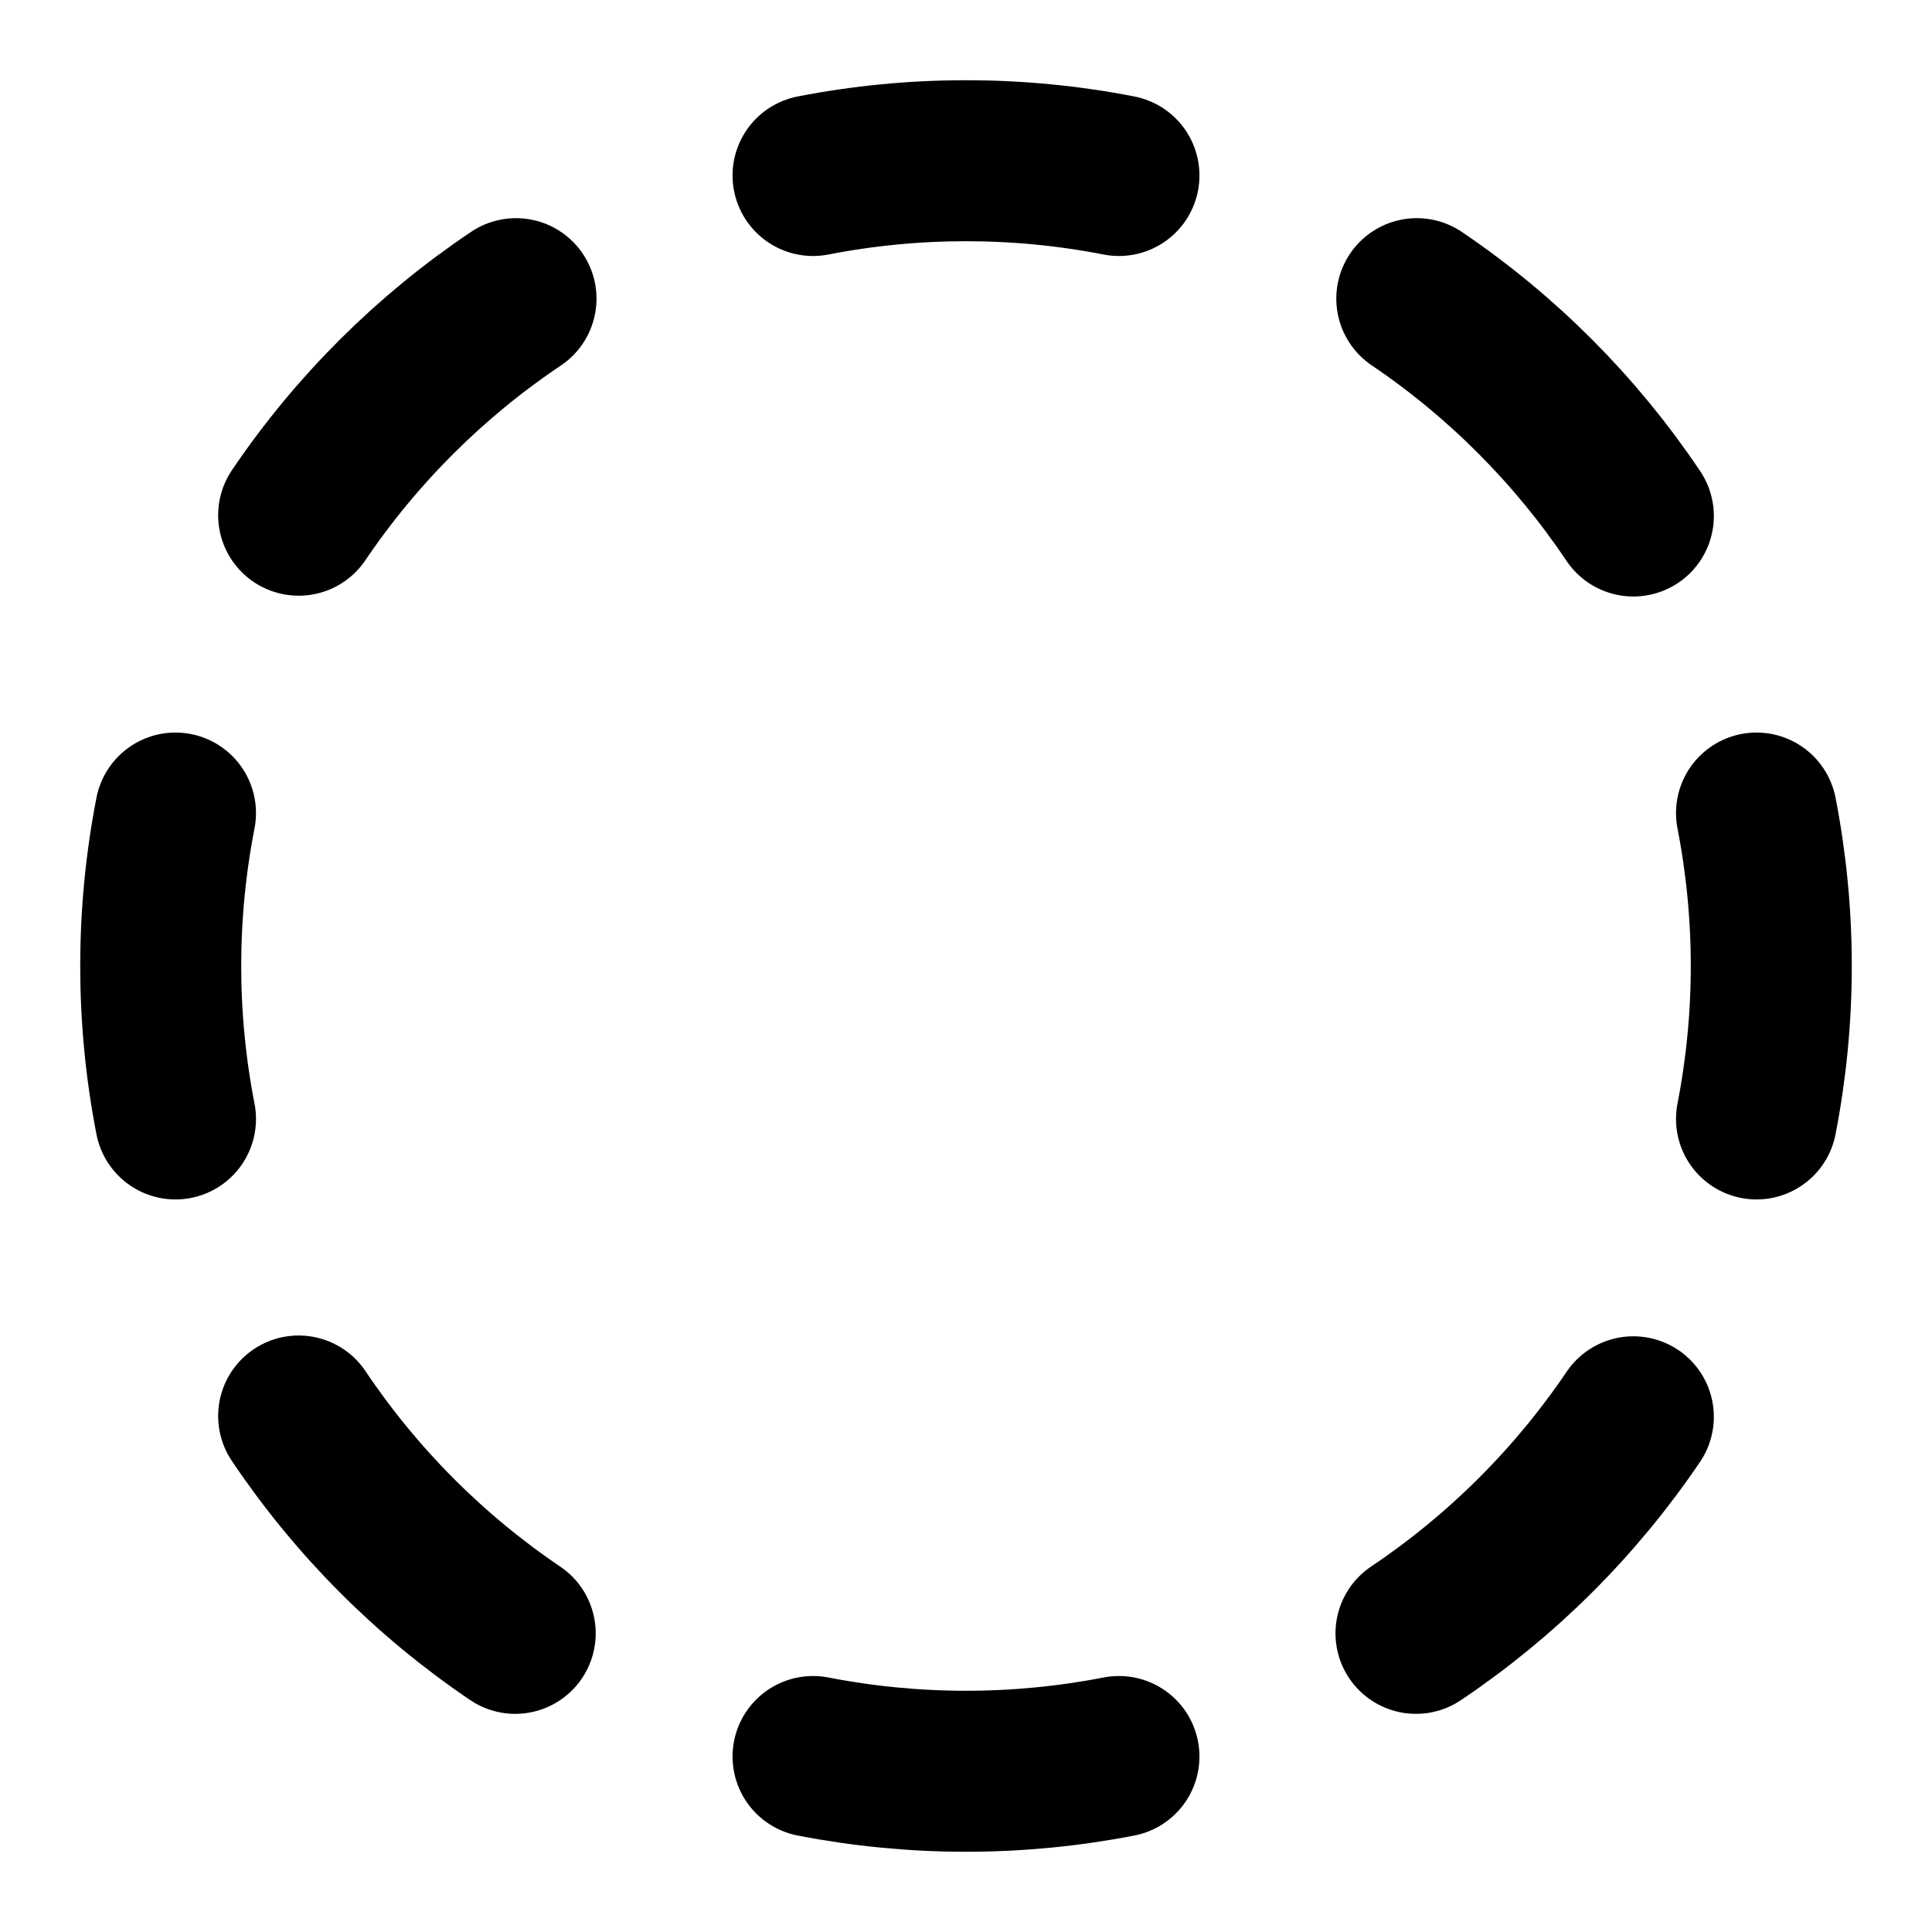
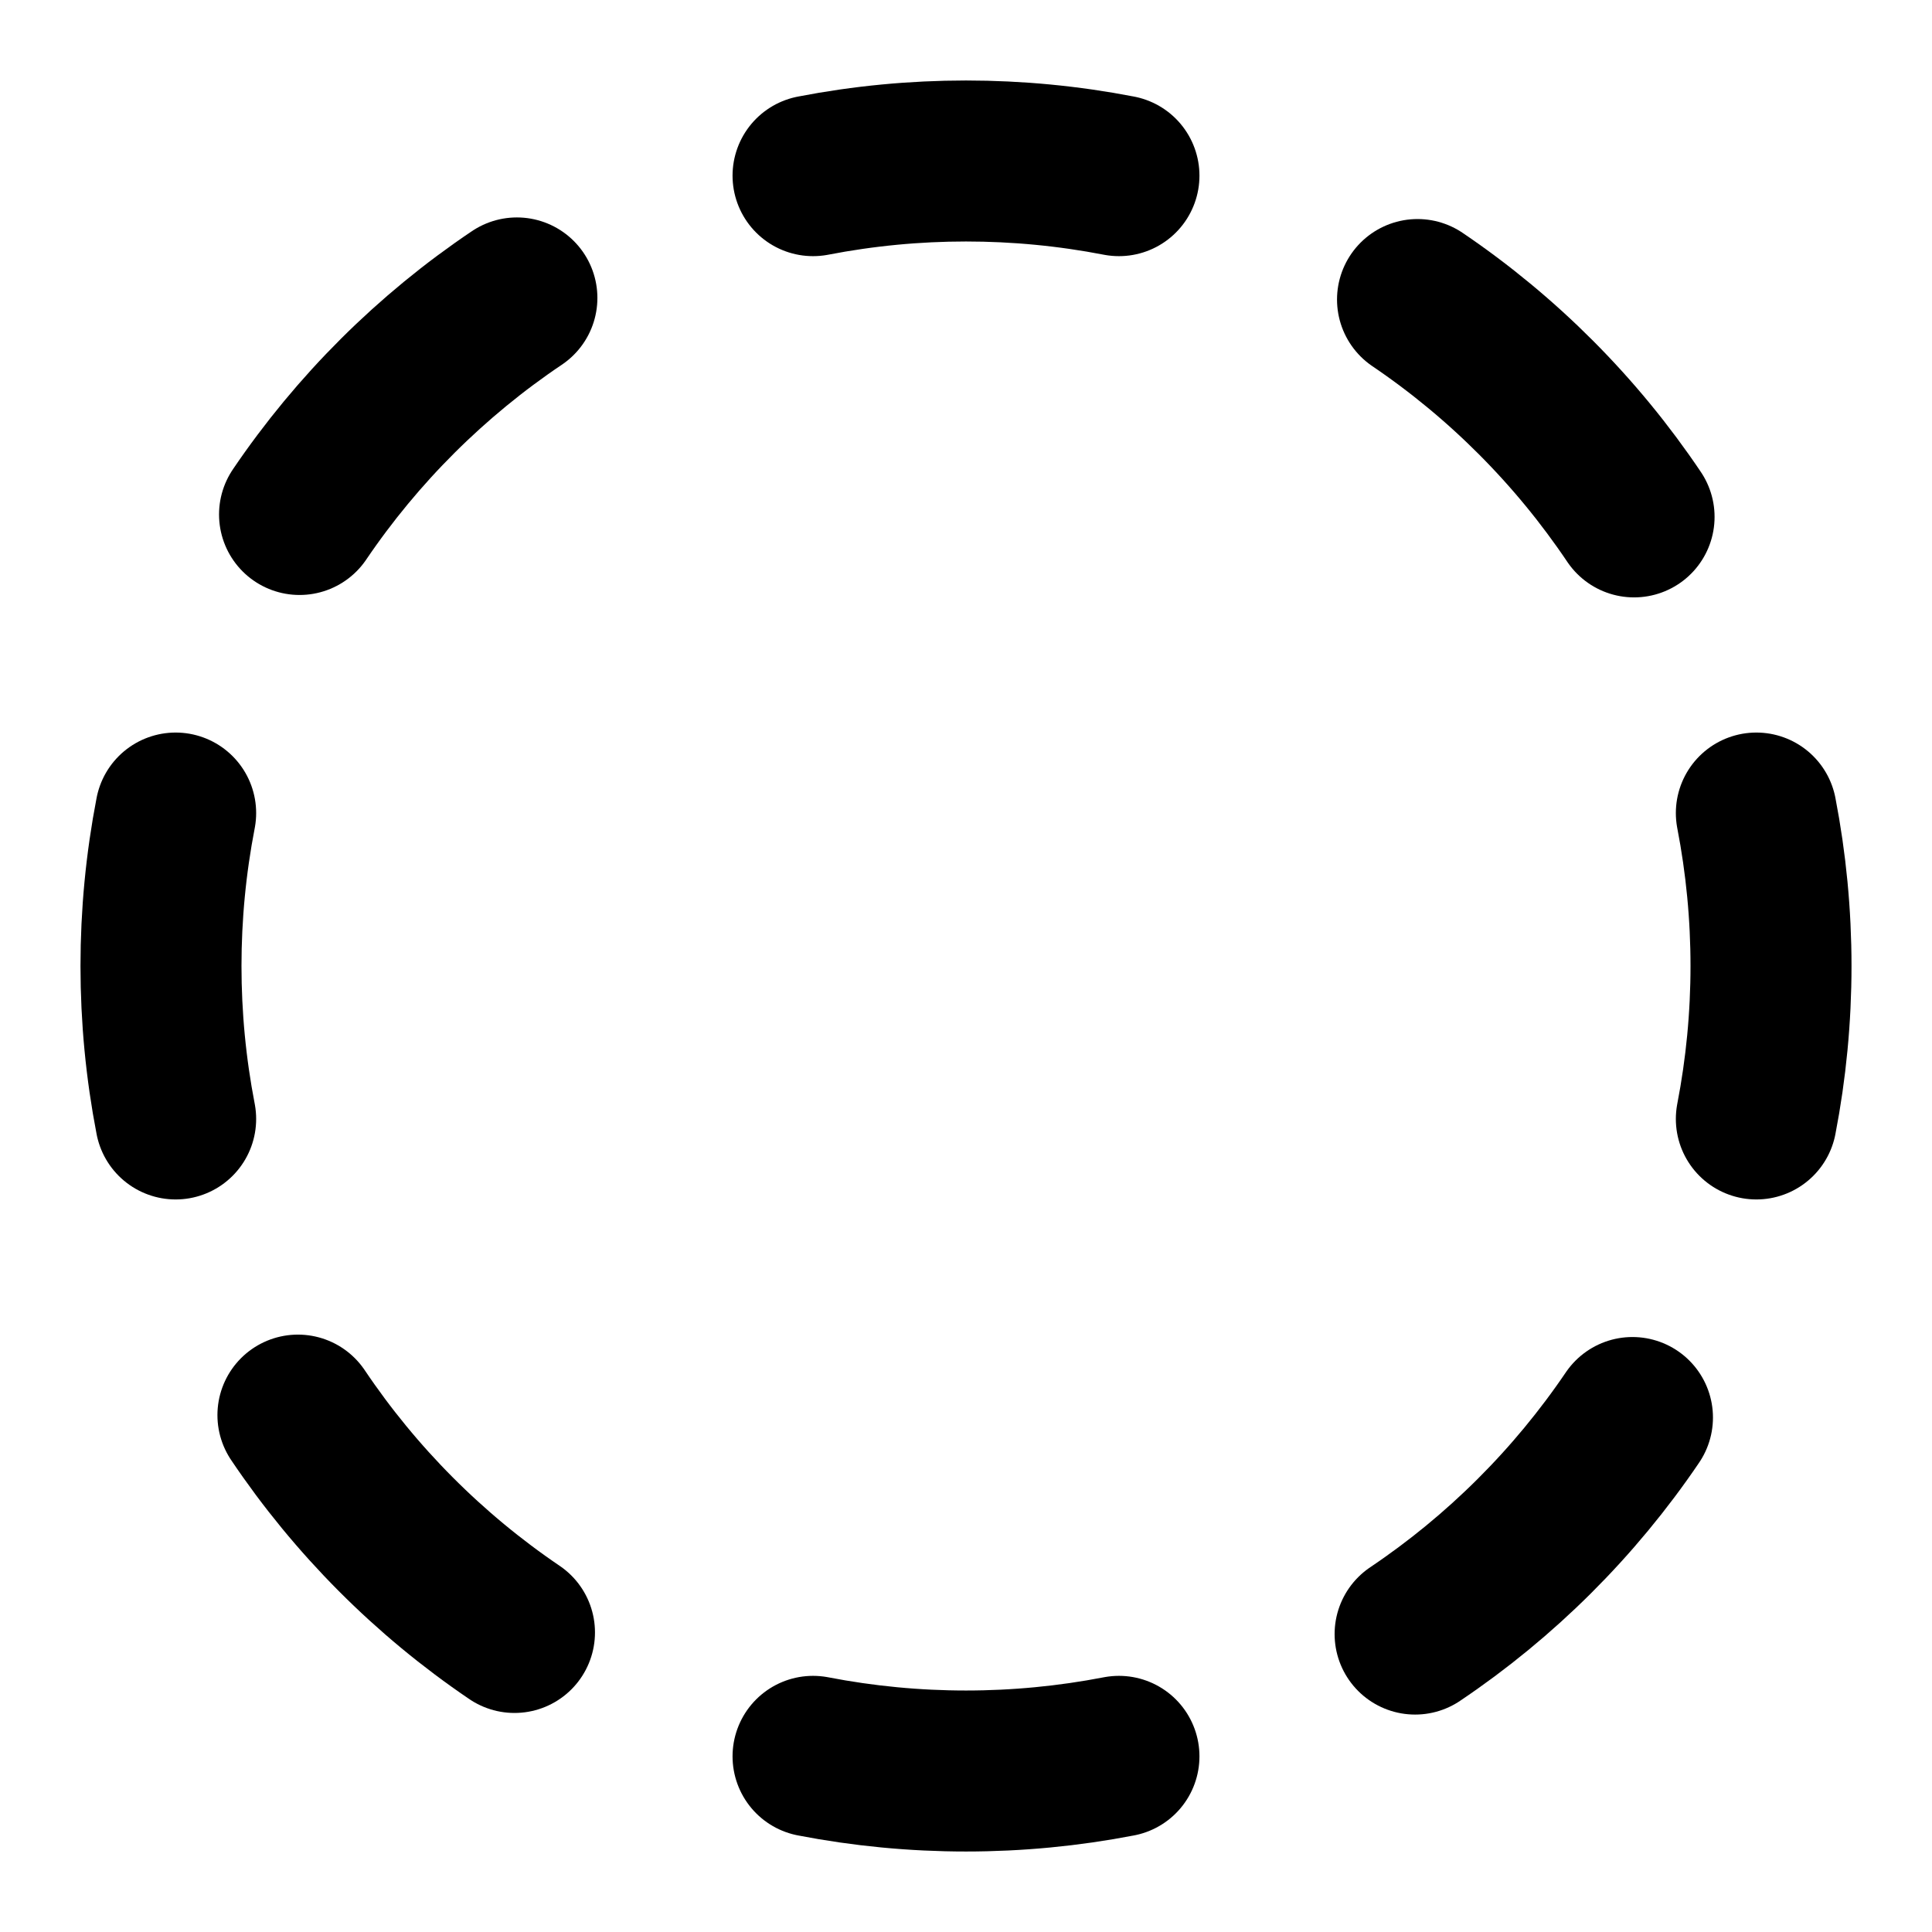
<svg xmlns="http://www.w3.org/2000/svg" viewBox="0 0 24 24" fill="none" stroke="currentColor" stroke-width="2" stroke-linecap="round" stroke-linejoin="round">
-   <path d="M10.1 2.18a9.93 9.93 0 0 1 3.8 0" />
-   <path d="M17.6 3.71a9.95 9.95 0 0 1 2.69 2.7" />
-   <path d="M21.82 10.1a9.93 9.93 0 0 1 0 3.8" />
-   <path d="M20.29 17.6a9.95 9.95 0 0 1-2.7 2.69" />
-   <path d="M13.9 21.82a9.94 9.94 0 0 1-3.8 0" />
-   <path d="M6.4 20.29a9.95 9.95 0 0 1-2.69-2.7" />
-   <path d="M2.18 13.9a9.93 9.93 0 0 1 0-3.8" />
-   <path d="M3.71 6.4a9.95 9.95 0 0 1 2.7-2.69" />
+   <path d="M10.1 2.182a10 10 0 0 1 3.8 0" />
+   <path d="M13.9 21.818a10 10 0 0 1-3.8 0" />
+   <path d="M17.609 3.721a10 10 0 0 1 2.69 2.7" />
+   <path d="M2.182 13.9a10 10 0 0 1 0-3.8" />
+   <path d="M20.279 17.609a10 10 0 0 1-2.7 2.69" />
+   <path d="M21.818 10.1a10 10 0 0 1 0 3.8" />
+   <path d="M3.721 6.391a10 10 0 0 1 2.7-2.69" />
+   <path d="M6.391 20.279a10 10 0 0 1-2.69-2.7" />
</svg>
